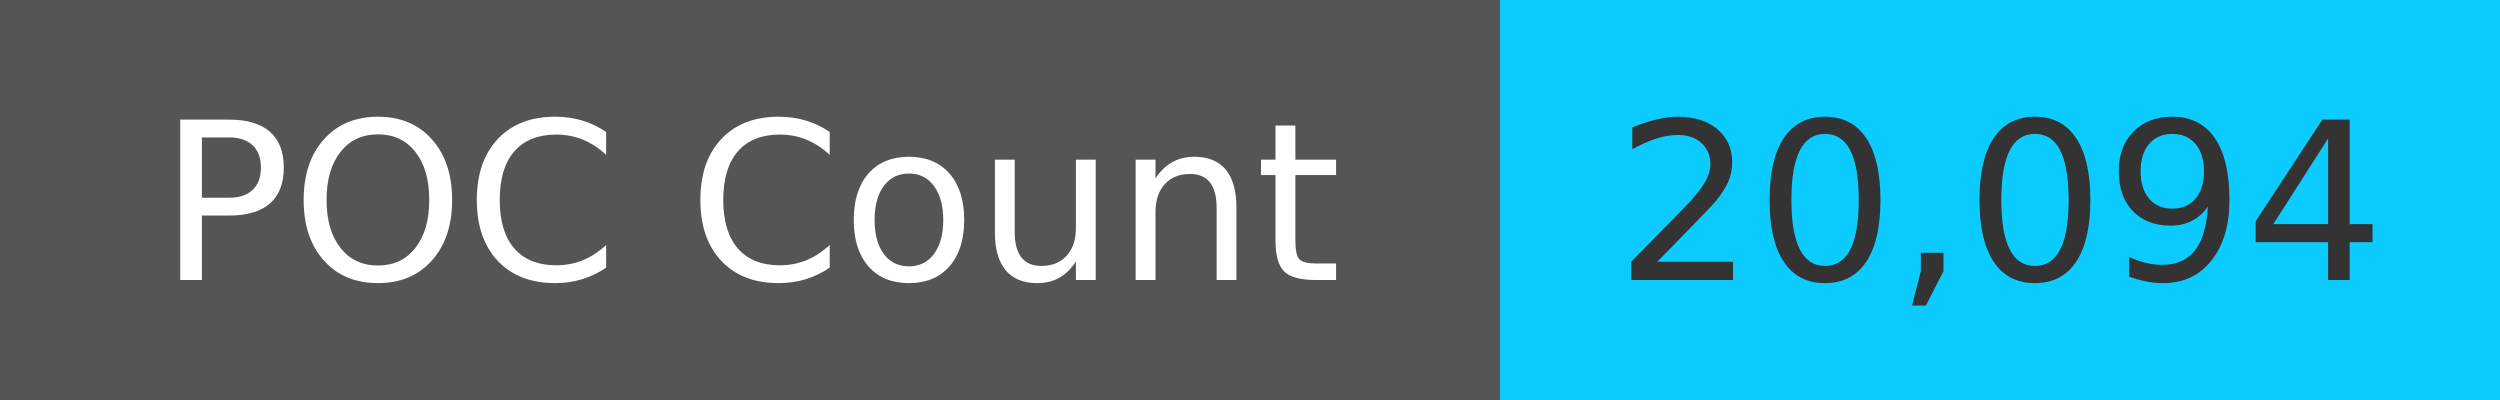
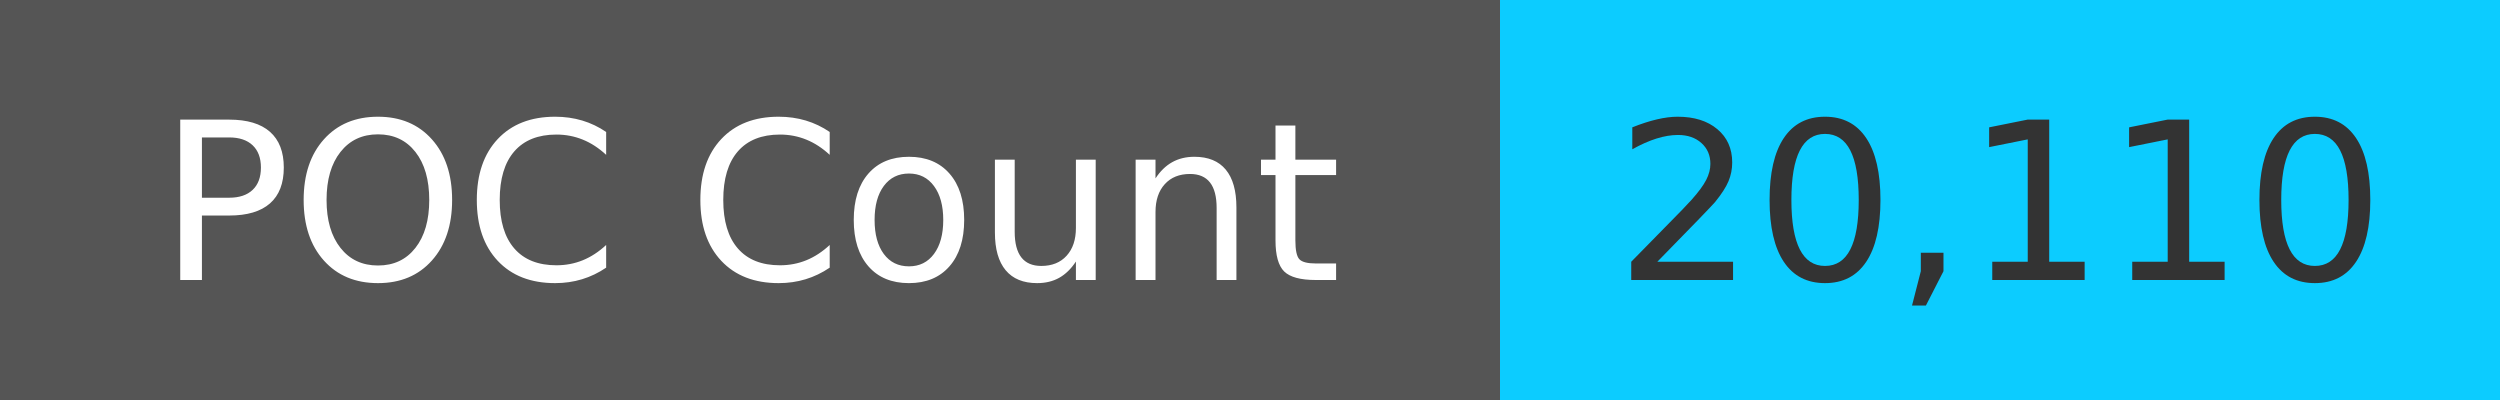
<svg xmlns="http://www.w3.org/2000/svg" width="125" height="20" role="img">
  <linearGradient id="s" x2="0" y2="100%">
    <stop offset="0" stop-color="#bbb" stop-opacity=".1" />
    <stop offset="1" stop-opacity=".1" />
  </linearGradient>
  <g>
    <rect width="75" height="20" fill="#555" />
    <rect x="75" width="267" height="20" fill="#0cccff" />
  </g>
  <g fill="#fff" text-anchor="middle" font-family="Verdana,Geneva,DejaVu Sans,sans-serif" text-rendering="geometricPrecision" font-size="110">
    <text x="375" y="140" transform="scale(.1)" fill="#fff">
            POC Count
        </text>
    <text x="1000" y="140" transform="scale(.1)" fill="#333">
-             20,094
+             20,110
        </text>
  </g>
</svg>
